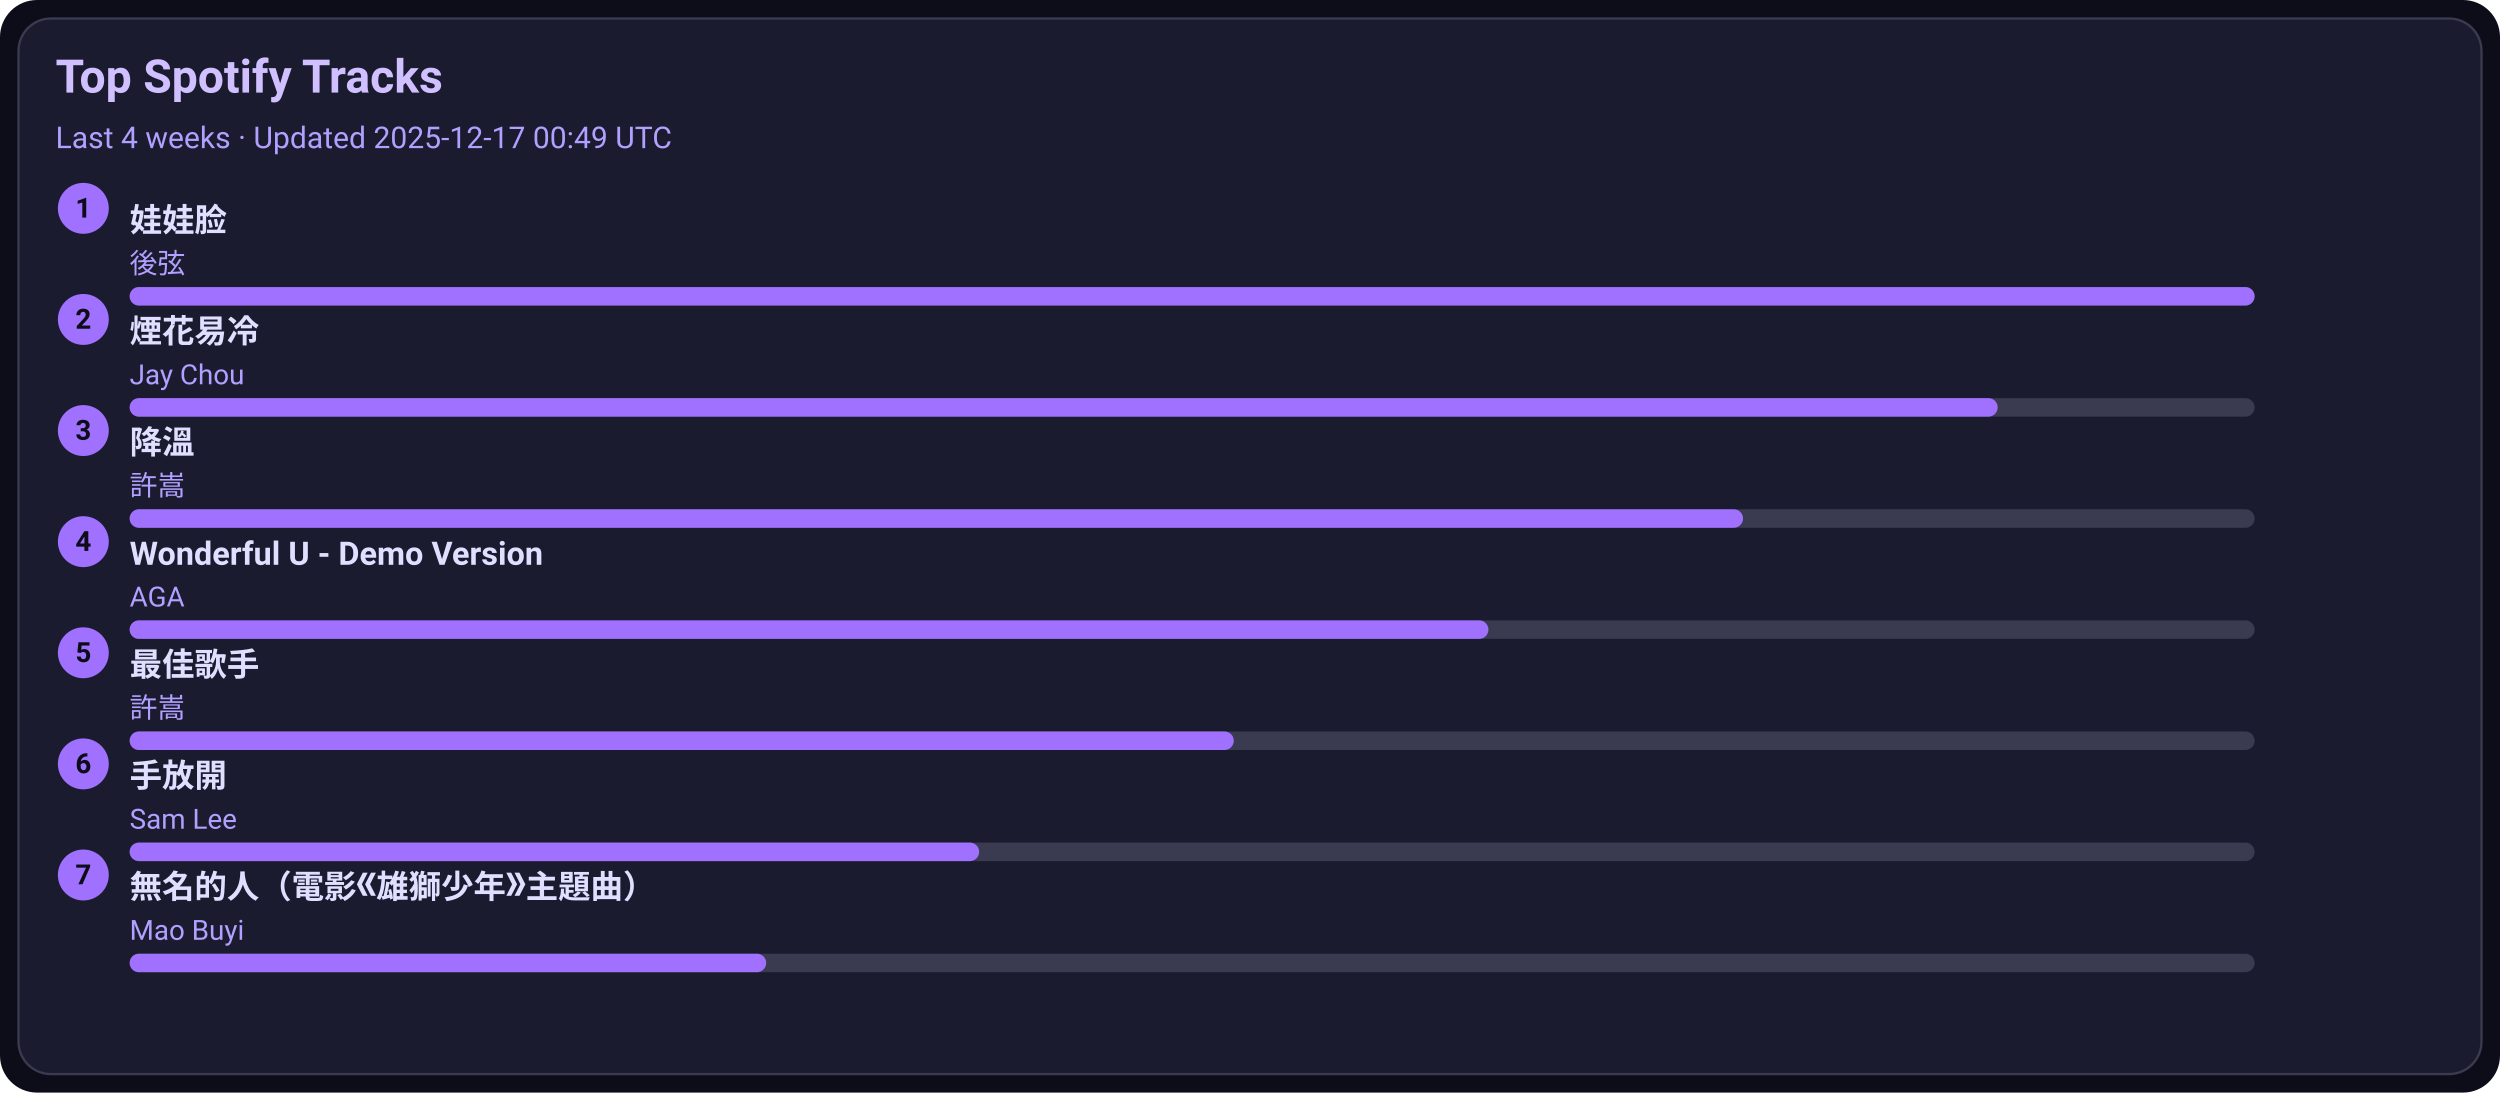
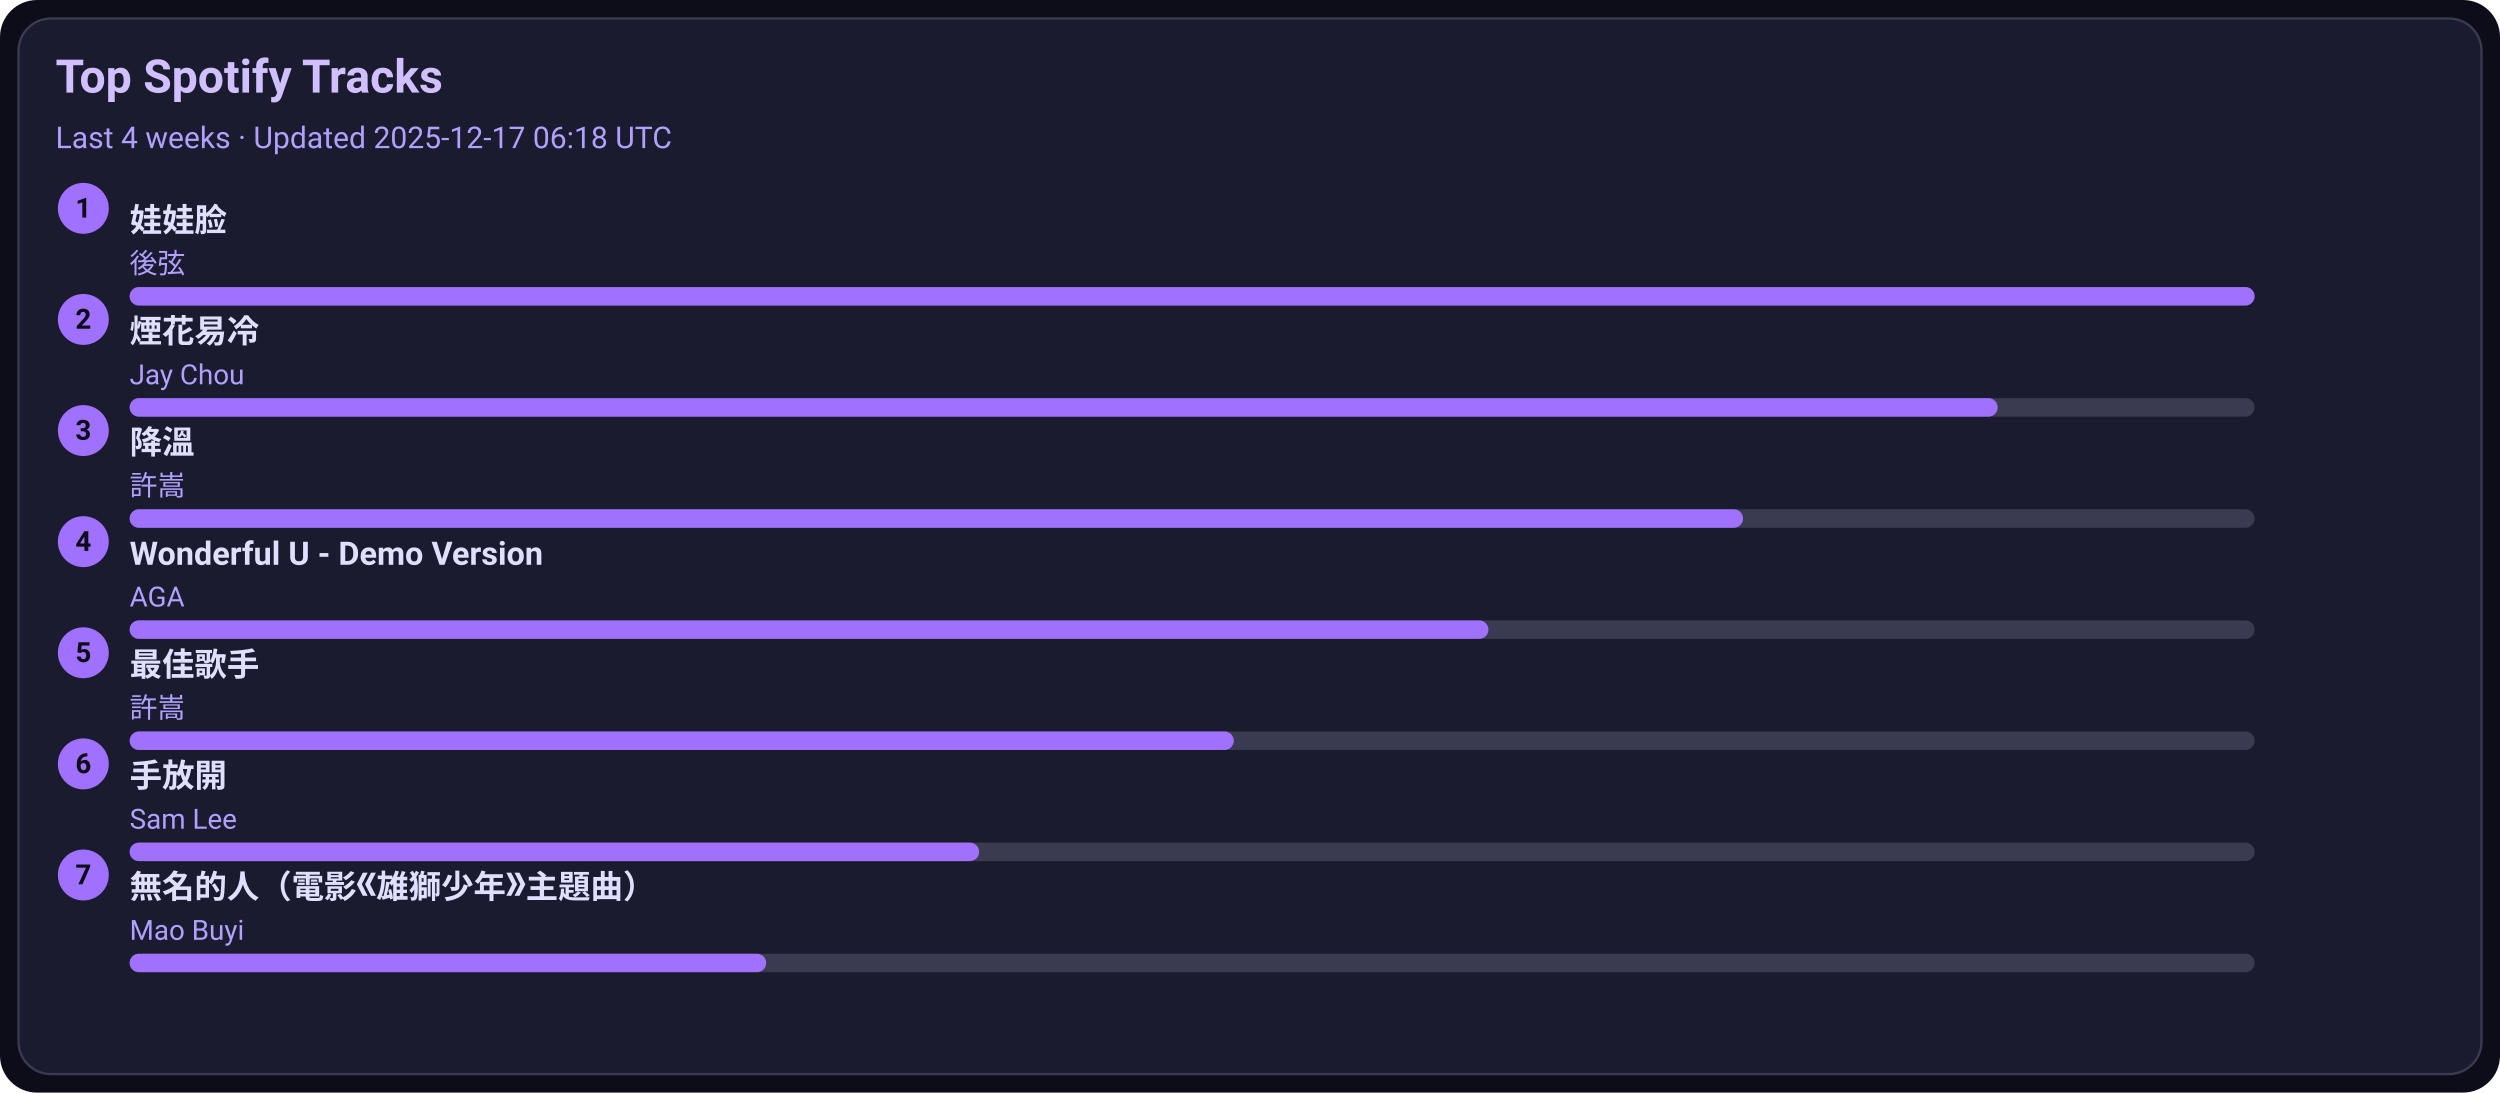
<svg xmlns="http://www.w3.org/2000/svg" width="1080" height="472" viewBox="0 0 1080 472">
  <style>text{font-family:-apple-system,BlinkMacSystemFont,Segoe UI,Roboto,Ubuntu,Helvetica Neue,Arial,Noto Sans,sans-serif}</style>
  <rect width="1080" height="472" rx="16" fill="#0d0d1a" />
  <rect x="8" y="8" width="1064" height="456" rx="14" fill="#1b1b2f" stroke="#3a3a50" />
  <text x="24" y="40" font-size="20" fill="#d0c0ff" font-weight="600">Top Spotify Tracks</text>
-   <text x="24" y="64" font-size="13" fill="#b0a0ff">Last 4 weeks · Updated 2025-12-17 00:49 UTC</text>
+   <text x="24" y="64" font-size="13" fill="#b0a0ff">Last 4 weeks · Updated 2025-12-17 06:18 UTC</text>
  <circle cx="36" cy="90" r="11" fill="#a070ff" />
  <text x="36" y="94" text-anchor="middle" font-size="12" fill="#0d0d1a" font-weight="700">1</text>
  <a href="https://open.spotify.com/track/08ouEICweFmqfgPJnRIQkE" target="_blank" rel="noopener noreferrer">
    <text x="56" y="100" font-size="14" fill="#e0dfff" font-weight="600">娃娃脸</text>
  </a>
  <text x="56" y="118" font-size="12" fill="#b0a0ff">後弦</text>
  <rect x="56" y="124" width="918" height="8" rx="4" fill="#3a3a50" />
  <rect x="56" y="124" width="918" height="8" rx="4" fill="#a070ff" />
  <circle cx="36" cy="138" r="11" fill="#a070ff" />
  <text x="36" y="142" text-anchor="middle" font-size="12" fill="#0d0d1a" font-weight="700">2</text>
  <a href="https://open.spotify.com/track/24beWW0pQCJEF3IVSpIryu" target="_blank" rel="noopener noreferrer">
    <text x="56" y="148" font-size="14" fill="#e0dfff" font-weight="600">煙花易冷</text>
  </a>
  <text x="56" y="166" font-size="12" fill="#b0a0ff">Jay Chou</text>
  <rect x="56" y="172" width="918" height="8" rx="4" fill="#3a3a50" />
  <rect x="56" y="172" width="807" height="8" rx="4" fill="#a070ff" />
  <circle cx="36" cy="186" r="11" fill="#a070ff" />
  <text x="36" y="190" text-anchor="middle" font-size="12" fill="#0d0d1a" font-weight="700">3</text>
  <a href="https://open.spotify.com/track/2q9uhrOfyOnBa3oWR1PfYT" target="_blank" rel="noopener noreferrer">
    <text x="56" y="196" font-size="14" fill="#e0dfff" font-weight="600">降溫</text>
  </a>
  <text x="56" y="214" font-size="12" fill="#b0a0ff">許嵩</text>
  <rect x="56" y="220" width="918" height="8" rx="4" fill="#3a3a50" />
  <rect x="56" y="220" width="697" height="8" rx="4" fill="#a070ff" />
  <circle cx="36" cy="234" r="11" fill="#a070ff" />
  <text x="36" y="238" text-anchor="middle" font-size="12" fill="#0d0d1a" font-weight="700">4</text>
  <a href="https://open.spotify.com/track/2eSNpIOFoi1Q8wxw6CycXJ" target="_blank" rel="noopener noreferrer">
    <text x="56" y="244" font-size="14" fill="#e0dfff" font-weight="600">Wonderful U - Demo Version</text>
  </a>
  <text x="56" y="262" font-size="12" fill="#b0a0ff">AGA</text>
  <rect x="56" y="268" width="918" height="8" rx="4" fill="#3a3a50" />
  <rect x="56" y="268" width="587" height="8" rx="4" fill="#a070ff" />
  <circle cx="36" cy="282" r="11" fill="#a070ff" />
  <text x="36" y="286" text-anchor="middle" font-size="12" fill="#0d0d1a" font-weight="700">5</text>
  <a href="https://open.spotify.com/track/1tXkID53w0fBaY5p3MjNxN" target="_blank" rel="noopener noreferrer">
    <text x="56" y="292" font-size="14" fill="#e0dfff" font-weight="600">最佳歌手</text>
  </a>
  <text x="56" y="310" font-size="12" fill="#b0a0ff">許嵩</text>
  <rect x="56" y="316" width="918" height="8" rx="4" fill="#3a3a50" />
  <rect x="56" y="316" width="477" height="8" rx="4" fill="#a070ff" />
  <circle cx="36" cy="330" r="11" fill="#a070ff" />
  <text x="36" y="334" text-anchor="middle" font-size="12" fill="#0d0d1a" font-weight="700">6</text>
  <a href="https://open.spotify.com/track/2Dd9EXYXI2NNrLG61OtWQv" target="_blank" rel="noopener noreferrer">
    <text x="56" y="340" font-size="14" fill="#e0dfff" font-weight="600">手放開</text>
  </a>
  <text x="56" y="358" font-size="12" fill="#b0a0ff">Sam Lee</text>
  <rect x="56" y="364" width="918" height="8" rx="4" fill="#3a3a50" />
  <rect x="56" y="364" width="367" height="8" rx="4" fill="#a070ff" />
  <circle cx="36" cy="378" r="11" fill="#a070ff" />
  <text x="36" y="382" text-anchor="middle" font-size="12" fill="#0d0d1a" font-weight="700">7</text>
  <a href="https://open.spotify.com/track/72kP6AJqsEeSLkO640Tu7F" target="_blank" rel="noopener noreferrer">
    <text x="56" y="388" font-size="14" fill="#e0dfff" font-weight="600">無名的人（電影《雄獅少年》主題曲）</text>
  </a>
  <text x="56" y="406" font-size="12" fill="#b0a0ff">Mao Buyi</text>
  <rect x="56" y="412" width="918" height="8" rx="4" fill="#3a3a50" />
  <rect x="56" y="412" width="275" height="8" rx="4" fill="#a070ff" />
</svg>
